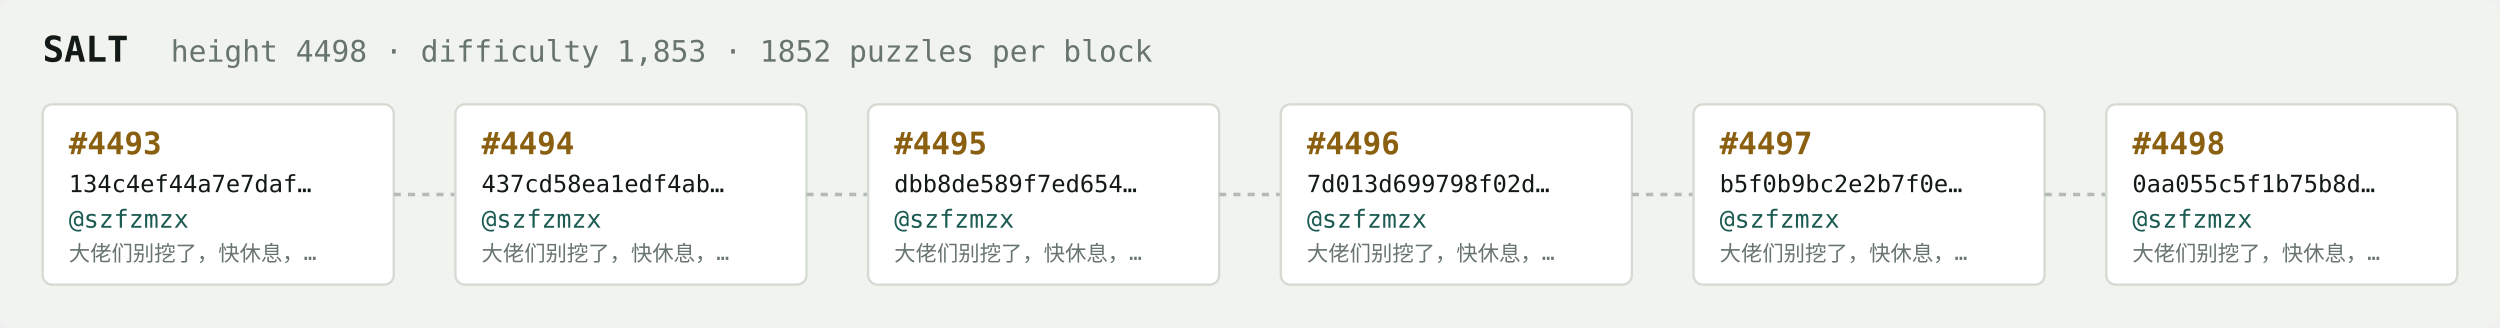
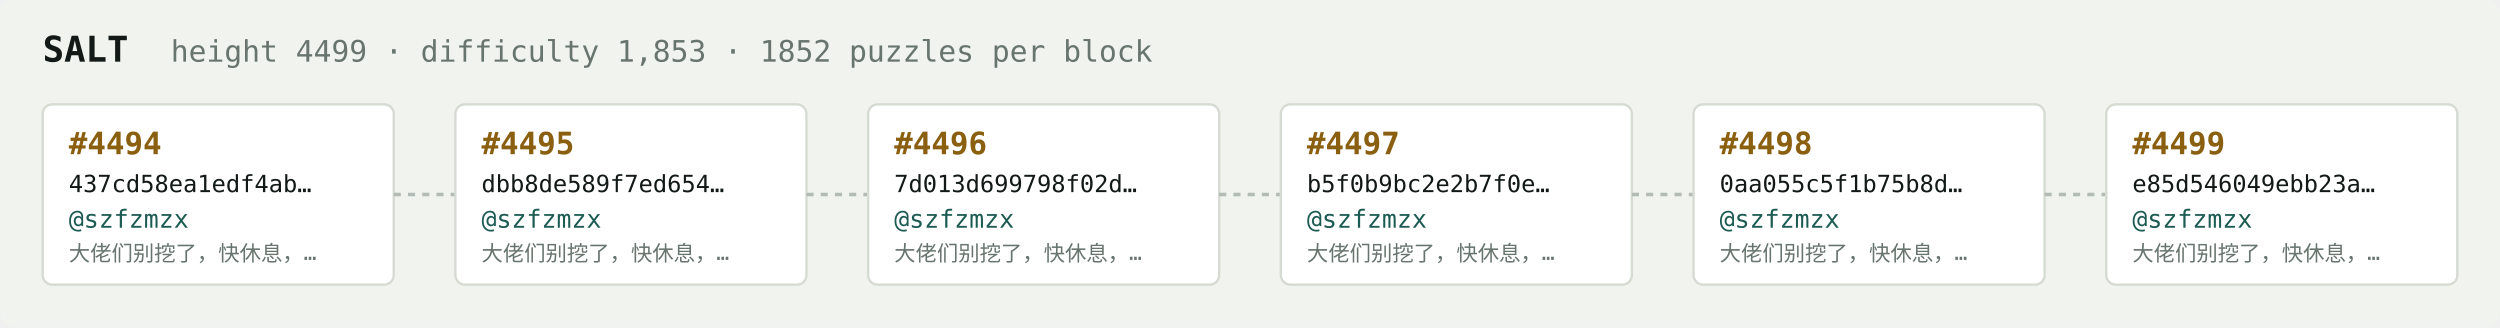
<svg xmlns="http://www.w3.org/2000/svg" width="1054" height="138" viewBox="0 0 1054 138" font-family="ui-monospace,SFMono-Regular,Menlo,monospace">
  <rect fill="#f1f3ef" width="1054" height="138" rx="6" />
  <text x="18" y="26" fill="#121916" font-size="15" font-weight="700">SALT</text>
-   <text x="72" y="26" fill="#68746e" font-size="12.5">height 4498 · difficulty 1,853 · 1852 puzzles per block</text>
+   <text x="72" y="26" fill="#68746e" font-size="12.5">height 4499 · difficulty 1,853 · 1852 puzzles per block</text>
  <rect x="18" y="44" width="148" height="76" rx="4" fill="#ffffff" stroke="#d5dbd2" stroke-width="1" />
-   <text x="29" y="65" fill="#8a5f10" font-size="13" font-weight="700">#4493</text>
-   <text x="29" y="81" fill="#121916" font-size="10">134c4ef44a7e7daf…</text>
+   <text x="29" y="65" fill="#8a5f10" font-size="13" font-weight="700">#4494</text>
+   <text x="29" y="81" fill="#121916" font-size="10">437cd58ea1edf4ab…</text>
  <text x="29" y="96" fill="#1c5b52" font-size="10.5">@szfzmzx</text>
  <text x="29" y="110" fill="#68746e" font-size="9">大佬们别挖了，快休息，…</text>
  <line x1="166" y1="82.0" x2="192" y2="82.0" stroke="#b3bcb4" stroke-width="1.5" stroke-dasharray="3 3" />
  <rect x="192" y="44" width="148" height="76" rx="4" fill="#ffffff" stroke="#d5dbd2" stroke-width="1" />
-   <text x="203" y="65" fill="#8a5f10" font-size="13" font-weight="700">#4494</text>
-   <text x="203" y="81" fill="#121916" font-size="10">437cd58ea1edf4ab…</text>
+   <text x="203" y="65" fill="#8a5f10" font-size="13" font-weight="700">#4495</text>
+   <text x="203" y="81" fill="#121916" font-size="10">dbb8de589f7ed654…</text>
  <text x="203" y="96" fill="#1c5b52" font-size="10.5">@szfzmzx</text>
  <text x="203" y="110" fill="#68746e" font-size="9">大佬们别挖了，快休息，…</text>
  <line x1="340" y1="82.0" x2="366" y2="82.0" stroke="#b3bcb4" stroke-width="1.5" stroke-dasharray="3 3" />
  <rect x="366" y="44" width="148" height="76" rx="4" fill="#ffffff" stroke="#d5dbd2" stroke-width="1" />
-   <text x="377" y="65" fill="#8a5f10" font-size="13" font-weight="700">#4495</text>
-   <text x="377" y="81" fill="#121916" font-size="10">dbb8de589f7ed654…</text>
+   <text x="377" y="65" fill="#8a5f10" font-size="13" font-weight="700">#4496</text>
+   <text x="377" y="81" fill="#121916" font-size="10">7d013d699798f02d…</text>
  <text x="377" y="96" fill="#1c5b52" font-size="10.5">@szfzmzx</text>
  <text x="377" y="110" fill="#68746e" font-size="9">大佬们别挖了，快休息，…</text>
  <line x1="514" y1="82.0" x2="540" y2="82.0" stroke="#b3bcb4" stroke-width="1.5" stroke-dasharray="3 3" />
  <rect x="540" y="44" width="148" height="76" rx="4" fill="#ffffff" stroke="#d5dbd2" stroke-width="1" />
-   <text x="551" y="65" fill="#8a5f10" font-size="13" font-weight="700">#4496</text>
-   <text x="551" y="81" fill="#121916" font-size="10">7d013d699798f02d…</text>
+   <text x="551" y="65" fill="#8a5f10" font-size="13" font-weight="700">#4497</text>
+   <text x="551" y="81" fill="#121916" font-size="10">b5f0b9bc2e2b7f0e…</text>
  <text x="551" y="96" fill="#1c5b52" font-size="10.5">@szfzmzx</text>
  <text x="551" y="110" fill="#68746e" font-size="9">大佬们别挖了，快休息，…</text>
  <line x1="688" y1="82.0" x2="714" y2="82.0" stroke="#b3bcb4" stroke-width="1.5" stroke-dasharray="3 3" />
  <rect x="714" y="44" width="148" height="76" rx="4" fill="#ffffff" stroke="#d5dbd2" stroke-width="1" />
-   <text x="725" y="65" fill="#8a5f10" font-size="13" font-weight="700">#4497</text>
-   <text x="725" y="81" fill="#121916" font-size="10">b5f0b9bc2e2b7f0e…</text>
+   <text x="725" y="65" fill="#8a5f10" font-size="13" font-weight="700">#4498</text>
+   <text x="725" y="81" fill="#121916" font-size="10">0aa055c5f1b75b8d…</text>
  <text x="725" y="96" fill="#1c5b52" font-size="10.5">@szfzmzx</text>
  <text x="725" y="110" fill="#68746e" font-size="9">大佬们别挖了，快休息，…</text>
  <line x1="862" y1="82.0" x2="888" y2="82.0" stroke="#b3bcb4" stroke-width="1.5" stroke-dasharray="3 3" />
  <rect x="888" y="44" width="148" height="76" rx="4" fill="#ffffff" stroke="#d5dbd2" stroke-width="1" />
-   <text x="899" y="65" fill="#8a5f10" font-size="13" font-weight="700">#4498</text>
-   <text x="899" y="81" fill="#121916" font-size="10">0aa055c5f1b75b8d…</text>
+   <text x="899" y="65" fill="#8a5f10" font-size="13" font-weight="700">#4499</text>
+   <text x="899" y="81" fill="#121916" font-size="10">e85d546049ebb23a…</text>
  <text x="899" y="96" fill="#1c5b52" font-size="10.5">@szfzmzx</text>
  <text x="899" y="110" fill="#68746e" font-size="9">大佬们别挖了，快休息，…</text>
</svg>
